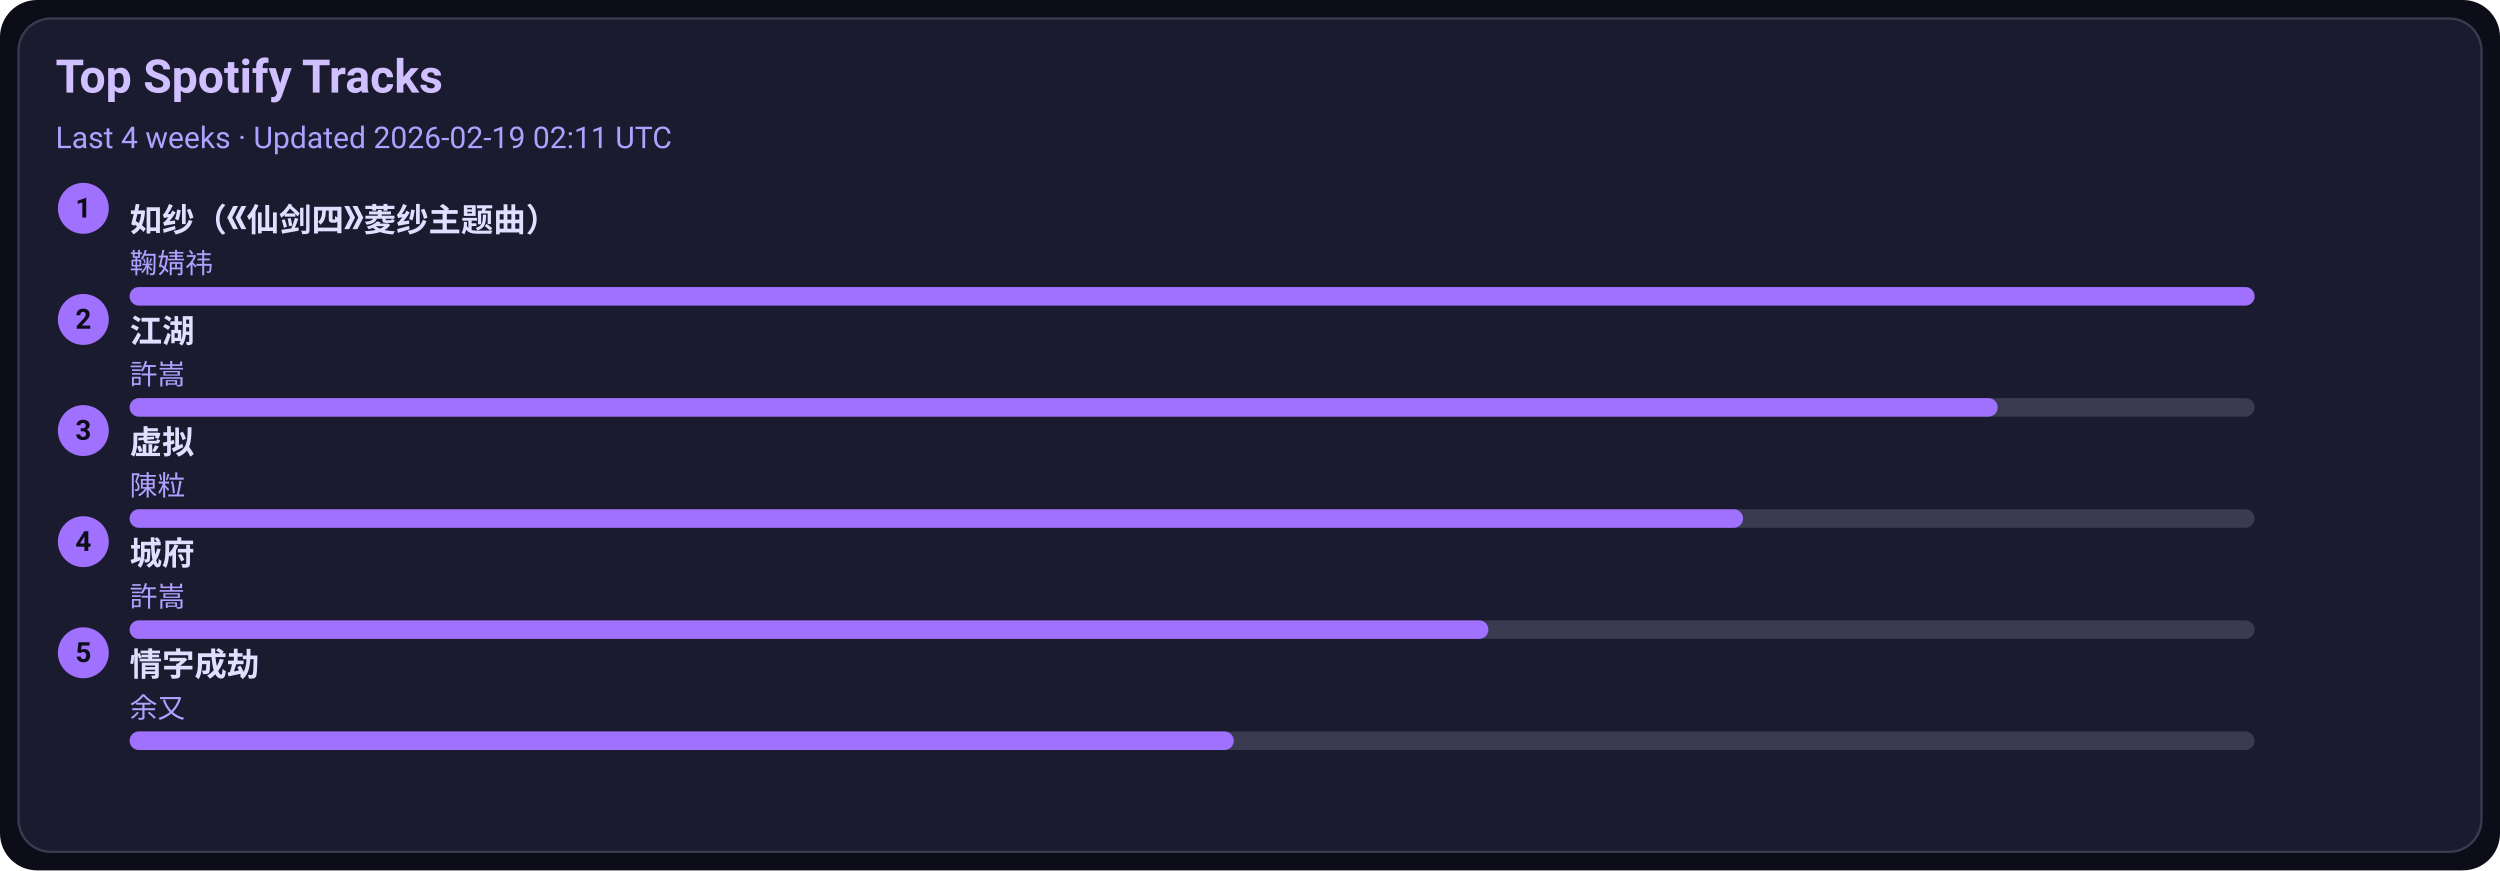
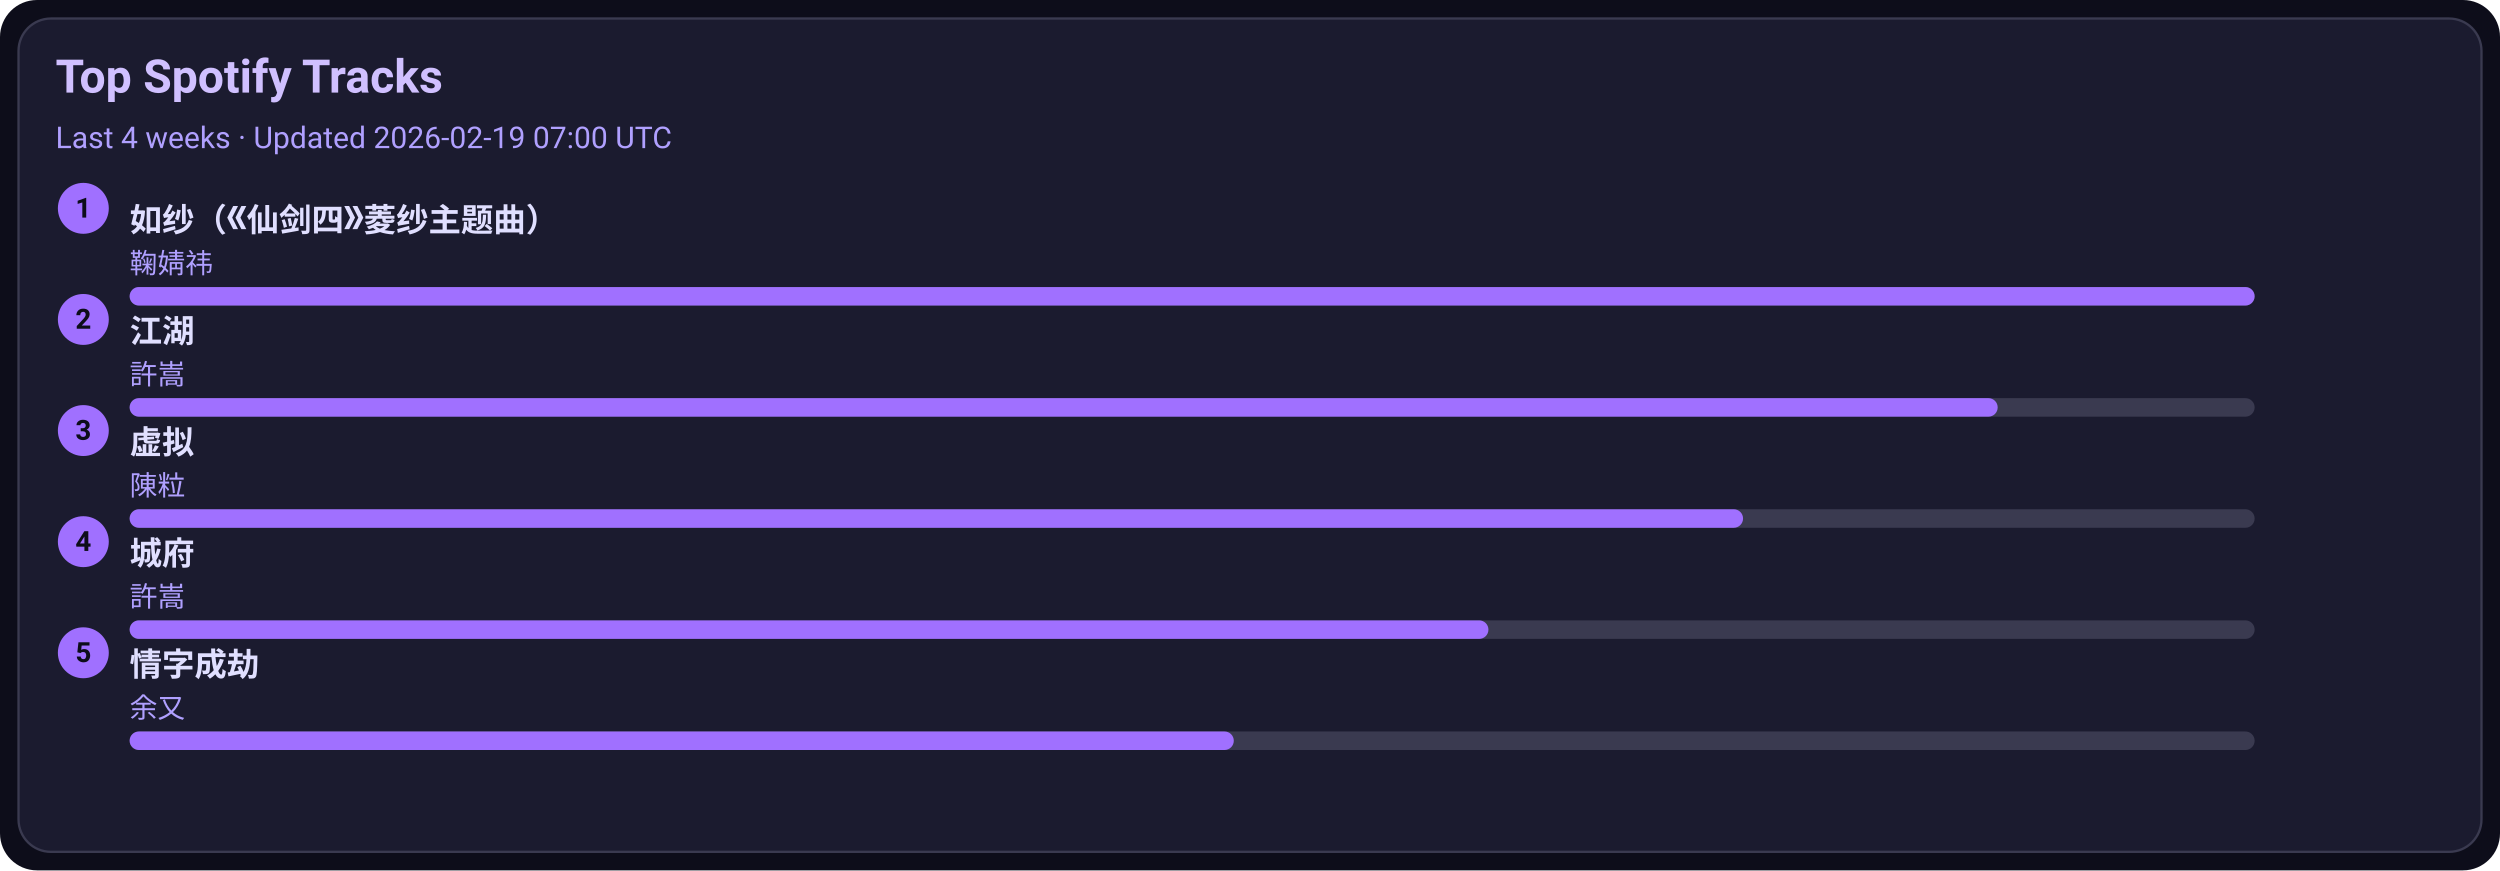
<svg xmlns="http://www.w3.org/2000/svg" width="1080" height="376" viewBox="0 0 1080 376">
  <style>text{font-family:-apple-system,BlinkMacSystemFont,Segoe UI,Roboto,Ubuntu,Helvetica Neue,Arial,Noto Sans,sans-serif}</style>
  <rect width="1080" height="376" rx="16" fill="#0d0d1a" />
  <rect x="8" y="8" width="1064" height="360" rx="14" fill="#1b1b2f" stroke="#3a3a50" />
  <text x="24" y="40" font-size="20" fill="#d0c0ff" font-weight="600">Top Spotify Tracks</text>
-   <text x="24" y="64" font-size="13" fill="#b0a0ff">Last 4 weeks · Updated 2026-02-19 02:11 UTC</text>
+   <text x="24" y="64" font-size="13" fill="#b0a0ff">Last 4 weeks · Updated 2026-02-19 07:00 UTC</text>
  <circle cx="36" cy="90" r="11" fill="#a070ff" />
  <text x="36" y="94" text-anchor="middle" font-size="12" fill="#0d0d1a" font-weight="700">1</text>
  <a href="https://open.spotify.com/track/69FUNgvEVkNbHq43lgvdme" target="_blank" rel="noopener noreferrer">
    <text x="56" y="100" font-size="14" fill="#e0dfff" font-weight="600">如纱（《仙剑四》菱纱主题曲）</text>
  </a>
  <text x="56" y="118" font-size="12" fill="#b0a0ff">鞠婧祎</text>
  <rect x="56" y="124" width="918" height="8" rx="4" fill="#3a3a50" />
  <rect x="56" y="124" width="918" height="8" rx="4" fill="#a070ff" />
  <circle cx="36" cy="138" r="11" fill="#a070ff" />
  <text x="36" y="142" text-anchor="middle" font-size="12" fill="#0d0d1a" font-weight="700">2</text>
  <a href="https://open.spotify.com/track/03PCdwqajii1xgp7WIozzC" target="_blank" rel="noopener noreferrer">
    <text x="56" y="148" font-size="14" fill="#e0dfff" font-weight="600">江湖</text>
  </a>
  <text x="56" y="166" font-size="12" fill="#b0a0ff">許嵩</text>
  <rect x="56" y="172" width="918" height="8" rx="4" fill="#3a3a50" />
  <rect x="56" y="172" width="807" height="8" rx="4" fill="#a070ff" />
  <circle cx="36" cy="186" r="11" fill="#a070ff" />
  <text x="36" y="190" text-anchor="middle" font-size="12" fill="#0d0d1a" font-weight="700">3</text>
  <a href="https://open.spotify.com/track/5l9sg05BhpfsdLfRvjGsAf" target="_blank" rel="noopener noreferrer">
    <text x="56" y="196" font-size="14" fill="#e0dfff" font-weight="600">虚拟</text>
  </a>
  <text x="56" y="214" font-size="12" fill="#b0a0ff">陳粒</text>
  <rect x="56" y="220" width="918" height="8" rx="4" fill="#3a3a50" />
  <rect x="56" y="220" width="697" height="8" rx="4" fill="#a070ff" />
  <circle cx="36" cy="234" r="11" fill="#a070ff" />
  <text x="36" y="238" text-anchor="middle" font-size="12" fill="#0d0d1a" font-weight="700">4</text>
  <a href="https://open.spotify.com/track/4AmlSf7hye0QVpnHCcEoEw" target="_blank" rel="noopener noreferrer">
    <text x="56" y="244" font-size="14" fill="#e0dfff" font-weight="600">城府</text>
  </a>
  <text x="56" y="262" font-size="12" fill="#b0a0ff">許嵩</text>
  <rect x="56" y="268" width="918" height="8" rx="4" fill="#3a3a50" />
  <rect x="56" y="268" width="587" height="8" rx="4" fill="#a070ff" />
  <circle cx="36" cy="282" r="11" fill="#a070ff" />
  <text x="36" y="286" text-anchor="middle" font-size="12" fill="#0d0d1a" font-weight="700">5</text>
  <a href="https://open.spotify.com/track/6PLof7Z5mvbp9im83J4m3m" target="_blank" rel="noopener noreferrer">
    <text x="56" y="292" font-size="14" fill="#e0dfff" font-weight="600">情字成劫</text>
  </a>
  <text x="56" y="310" font-size="12" fill="#b0a0ff">余又</text>
  <rect x="56" y="316" width="918" height="8" rx="4" fill="#3a3a50" />
  <rect x="56" y="316" width="477" height="8" rx="4" fill="#a070ff" />
</svg>
